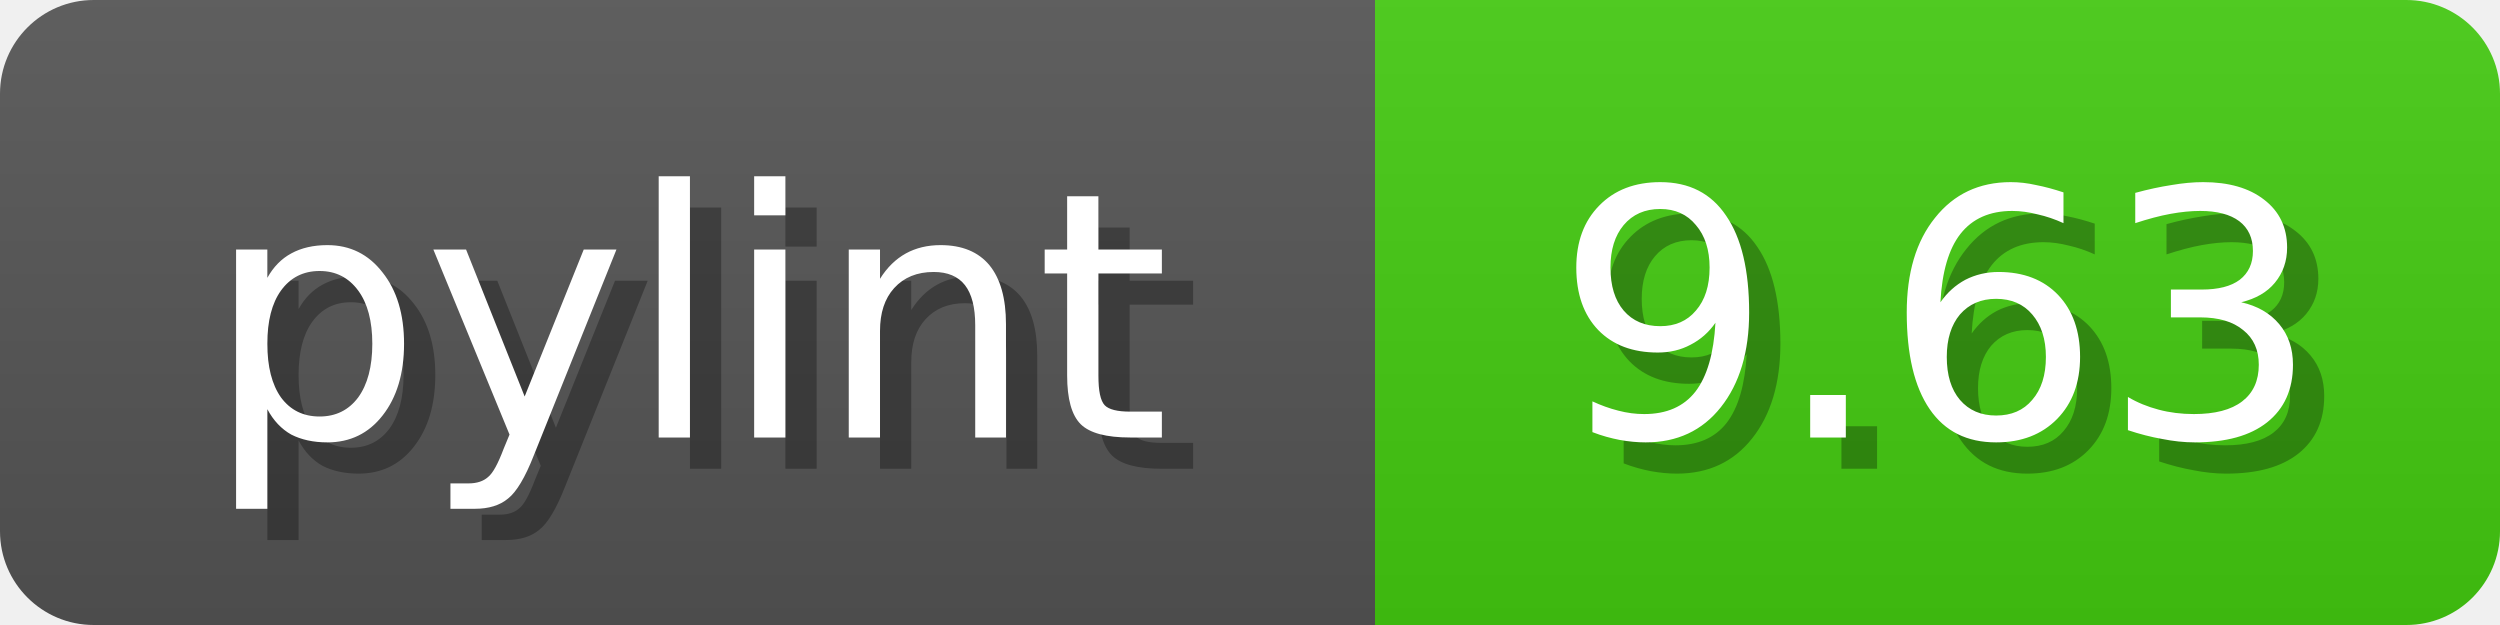
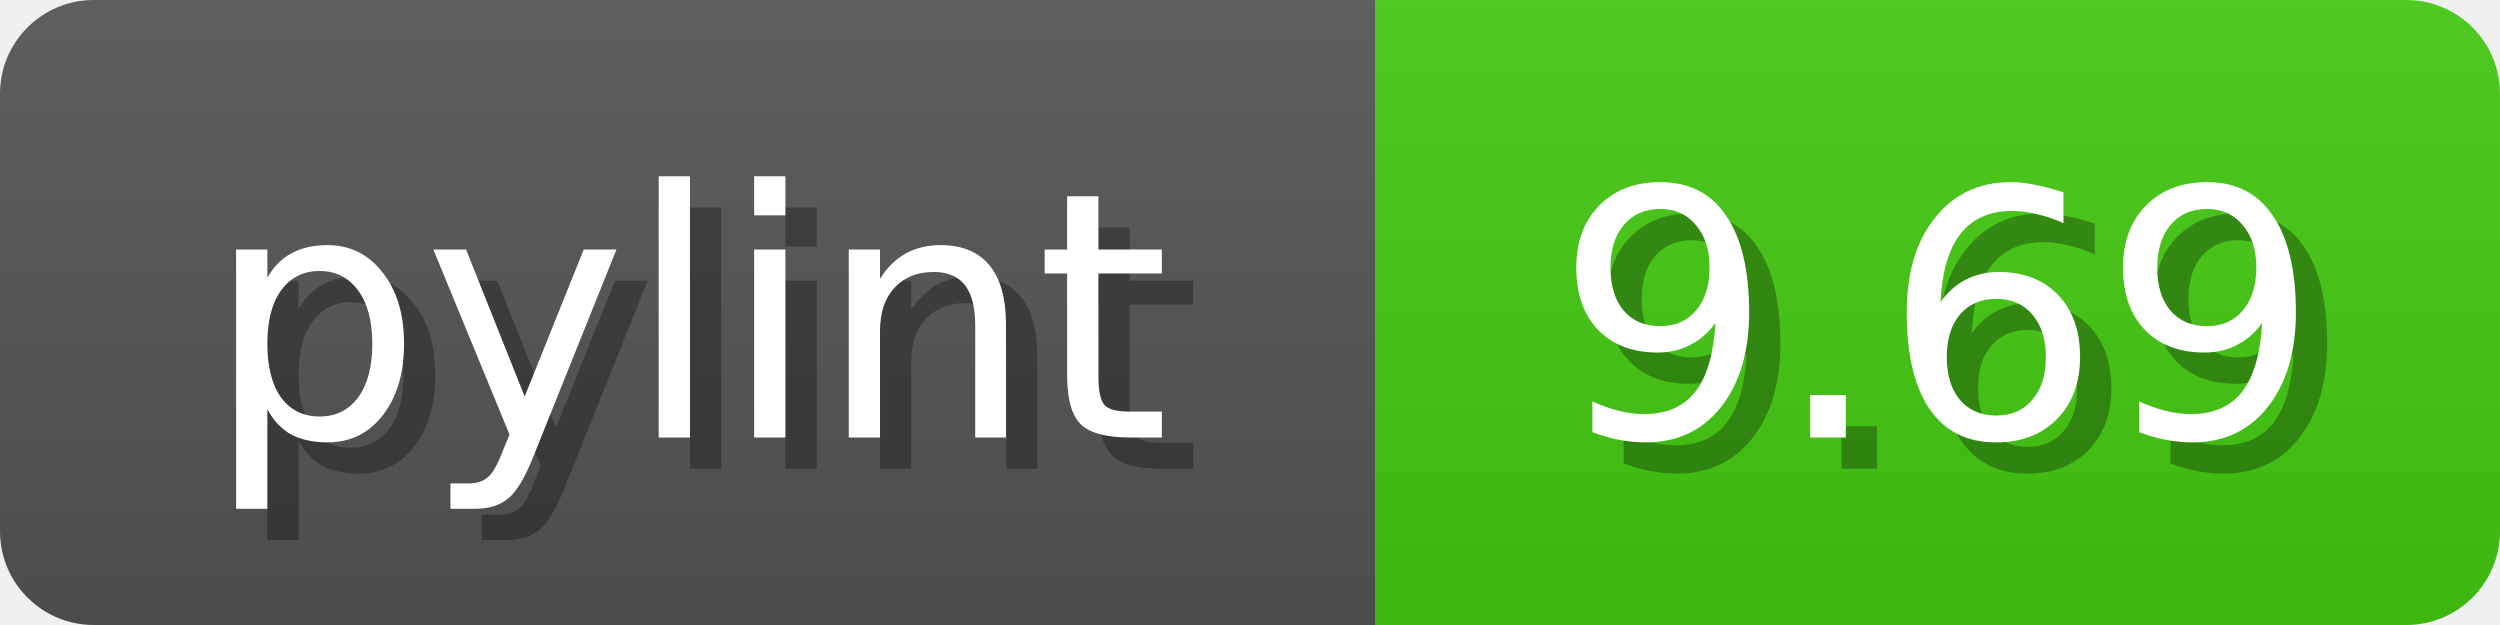
<svg xmlns="http://www.w3.org/2000/svg" width="80" height="20">
  <linearGradient id="b" x2="0" y2="100%">
    <stop offset="0" stop-color="#bbb" stop-opacity=".1" />
    <stop offset="1" stop-opacity=".1" />
  </linearGradient>
  <mask id="anybadge_1">
    <rect width="80" height="20" rx="3" fill="#fff" />
  </mask>
  <g mask="url(#anybadge_1)">
    <path fill="#555" d="M0 0h44v20H0z" />
    <path fill="#4C1" d="M44 0h36v20H44z" />
    <path fill="url(#b)" d="M0 0h80v20H0z" />
  </g>
  <g fill="#fff" text-anchor="middle" font-family="DejaVu Sans,Verdana,Geneva,sans-serif" font-size="11">
    <text x="23.0" y="15" fill="#010101" fill-opacity=".3">pylint</text>
    <text x="22.0" y="14">pylint</text>
  </g>
  <g fill="#fff" text-anchor="middle" font-family="DejaVu Sans,Verdana,Geneva,sans-serif" font-size="11">
-     <text x="63.0" y="15" fill="#010101" fill-opacity=".3">9.63</text>
-     <text x="62.0" y="14">9.63</text>
+     <text x="63.0" y="15" fill="#010101" fill-opacity=".3">9.69</text>
+     <text x="62.0" y="14">9.69</text>
  </g>
</svg>
